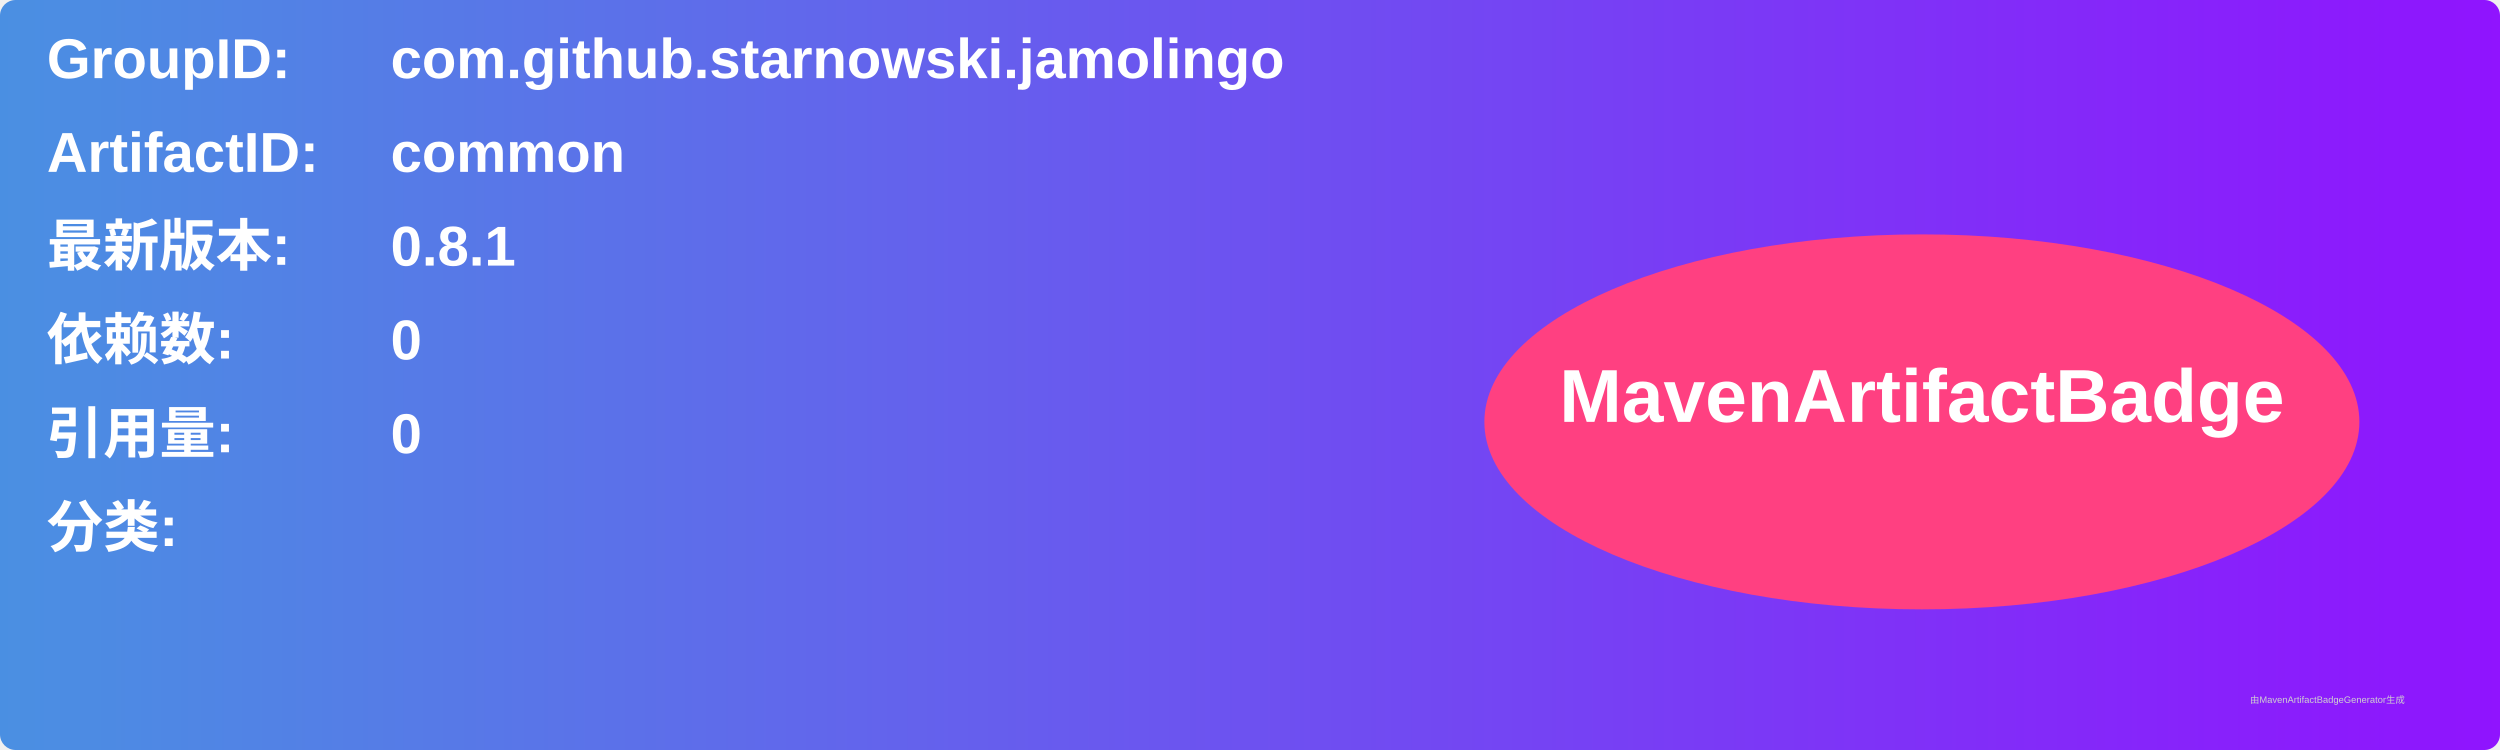
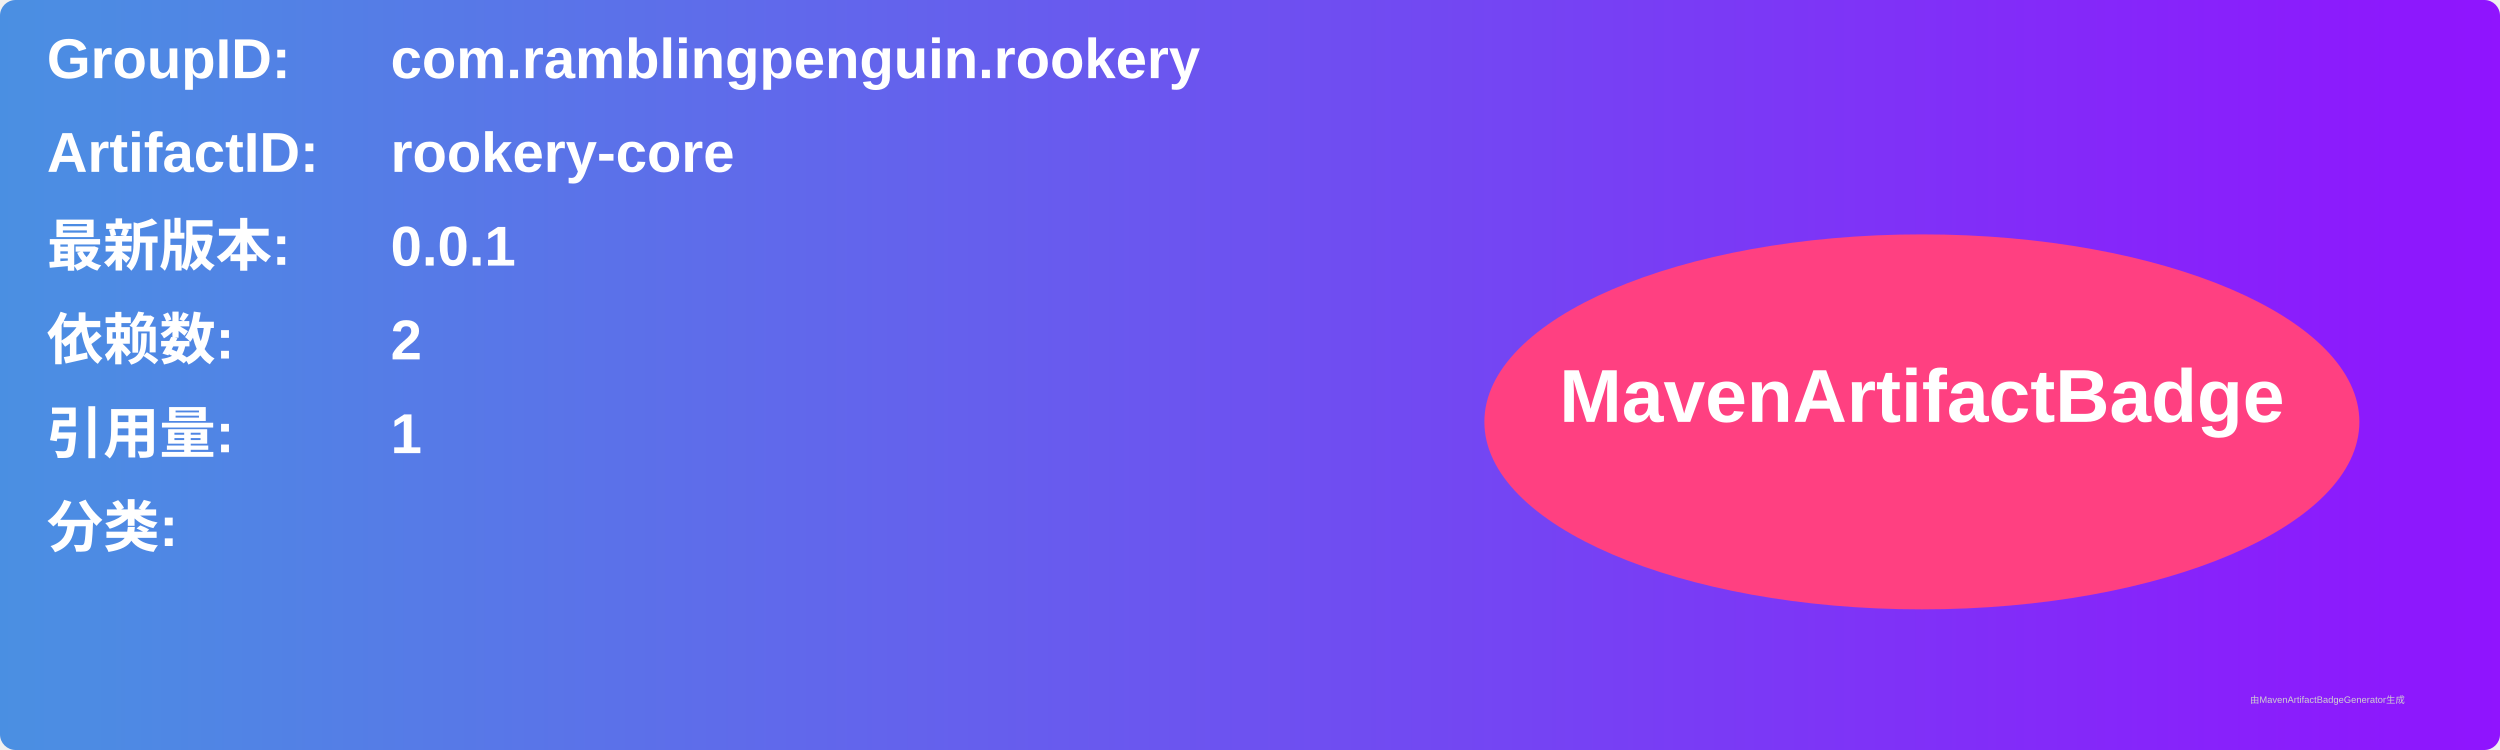
<svg xmlns="http://www.w3.org/2000/svg" width="800" height="240" viewBox="0 0 800 240">
  <linearGradient id="grad" x1="0%" y1="0%" x2="100%" y2="0%">
    <stop offset="0%" stop-color="#4a90e2" />
    <stop offset="100%" stop-color="#9013fe" />
  </linearGradient>
  <rect width="100%" height="100%" rx="5" ry="5" fill="url(#grad)" />
  <g transform="translate(15, 15)">
    <text x="0" y="10" font-family="Arial" font-size="18" fill="white" font-weight="bold" width="260">GroupID:</text>
-     <text x="110" y="10" font-family="Arial" font-size="18" fill="white" font-weight="bold" width="460">com.github.starnowski.jamolingo</text>
+     <text x="110" y="10" font-family="Arial" font-size="18" fill="white" font-weight="bold" width="460">com.ramblingpenguin.rookery</text>
    <text x="0" y="40" font-family="Arial" font-size="18" fill="white" font-weight="bold" width="260">ArtifactID:</text>
-     <text x="110" y="40" font-family="Arial" font-size="18" fill="white" font-weight="bold" width="460">common</text>
+     <text x="110" y="40" font-family="Arial" font-size="18" fill="white" font-weight="bold" width="460">rookery-core</text>
    <text x="0" y="70" font-family="Arial" font-size="18" fill="white" font-weight="bold">最新版本:</text>
    <text x="110" y="70" font-family="Arial" font-size="18" fill="white" font-weight="bold">
-       <tspan font-weight="bold">0.8.1</tspan>
+       <tspan font-weight="bold">0.0.1</tspan>
    </text>
    <text x="0" y="100" font-family="Arial" font-size="18" fill="white" font-weight="bold">依赖数: </text>
    <text x="110" y="100" font-family="Arial" font-size="18" fill="white">
-       <tspan font-weight="bold">0</tspan>
+       <tspan font-weight="bold">2</tspan>
    </text>
    <text x="0" y="130" font-family="Arial" font-size="18" fill="white" font-weight="bold">引用量: </text>
    <text x="110" y="130" font-family="Arial" font-size="18" fill="white">
-       <tspan font-weight="bold">0</tspan>
+       <tspan font-weight="bold">1</tspan>
    </text>
    <text x="0" y="160" font-family="Arial" font-size="18" fill="white" font-weight="bold">分类:</text>
    <text x="10" y="190" font-family="Arial" font-size="10" fill="white">
      <tspan font-weight="bold" />
    </text>
    <ellipse cx="600" cy="120" rx="140" ry="60" fill="#ff4081" />
    <text x="600" y="120" text-anchor="middle" font-family="Arial" font-size="24" fill="white" font-weight="bold">MavenArtifactBadge</text>
  </g>
  <text x="720" y="225" font-family="Arial" font-size="3" fill="#d0d0d0">由MavenArtifactBadgeGenerator生成</text>
</svg>
